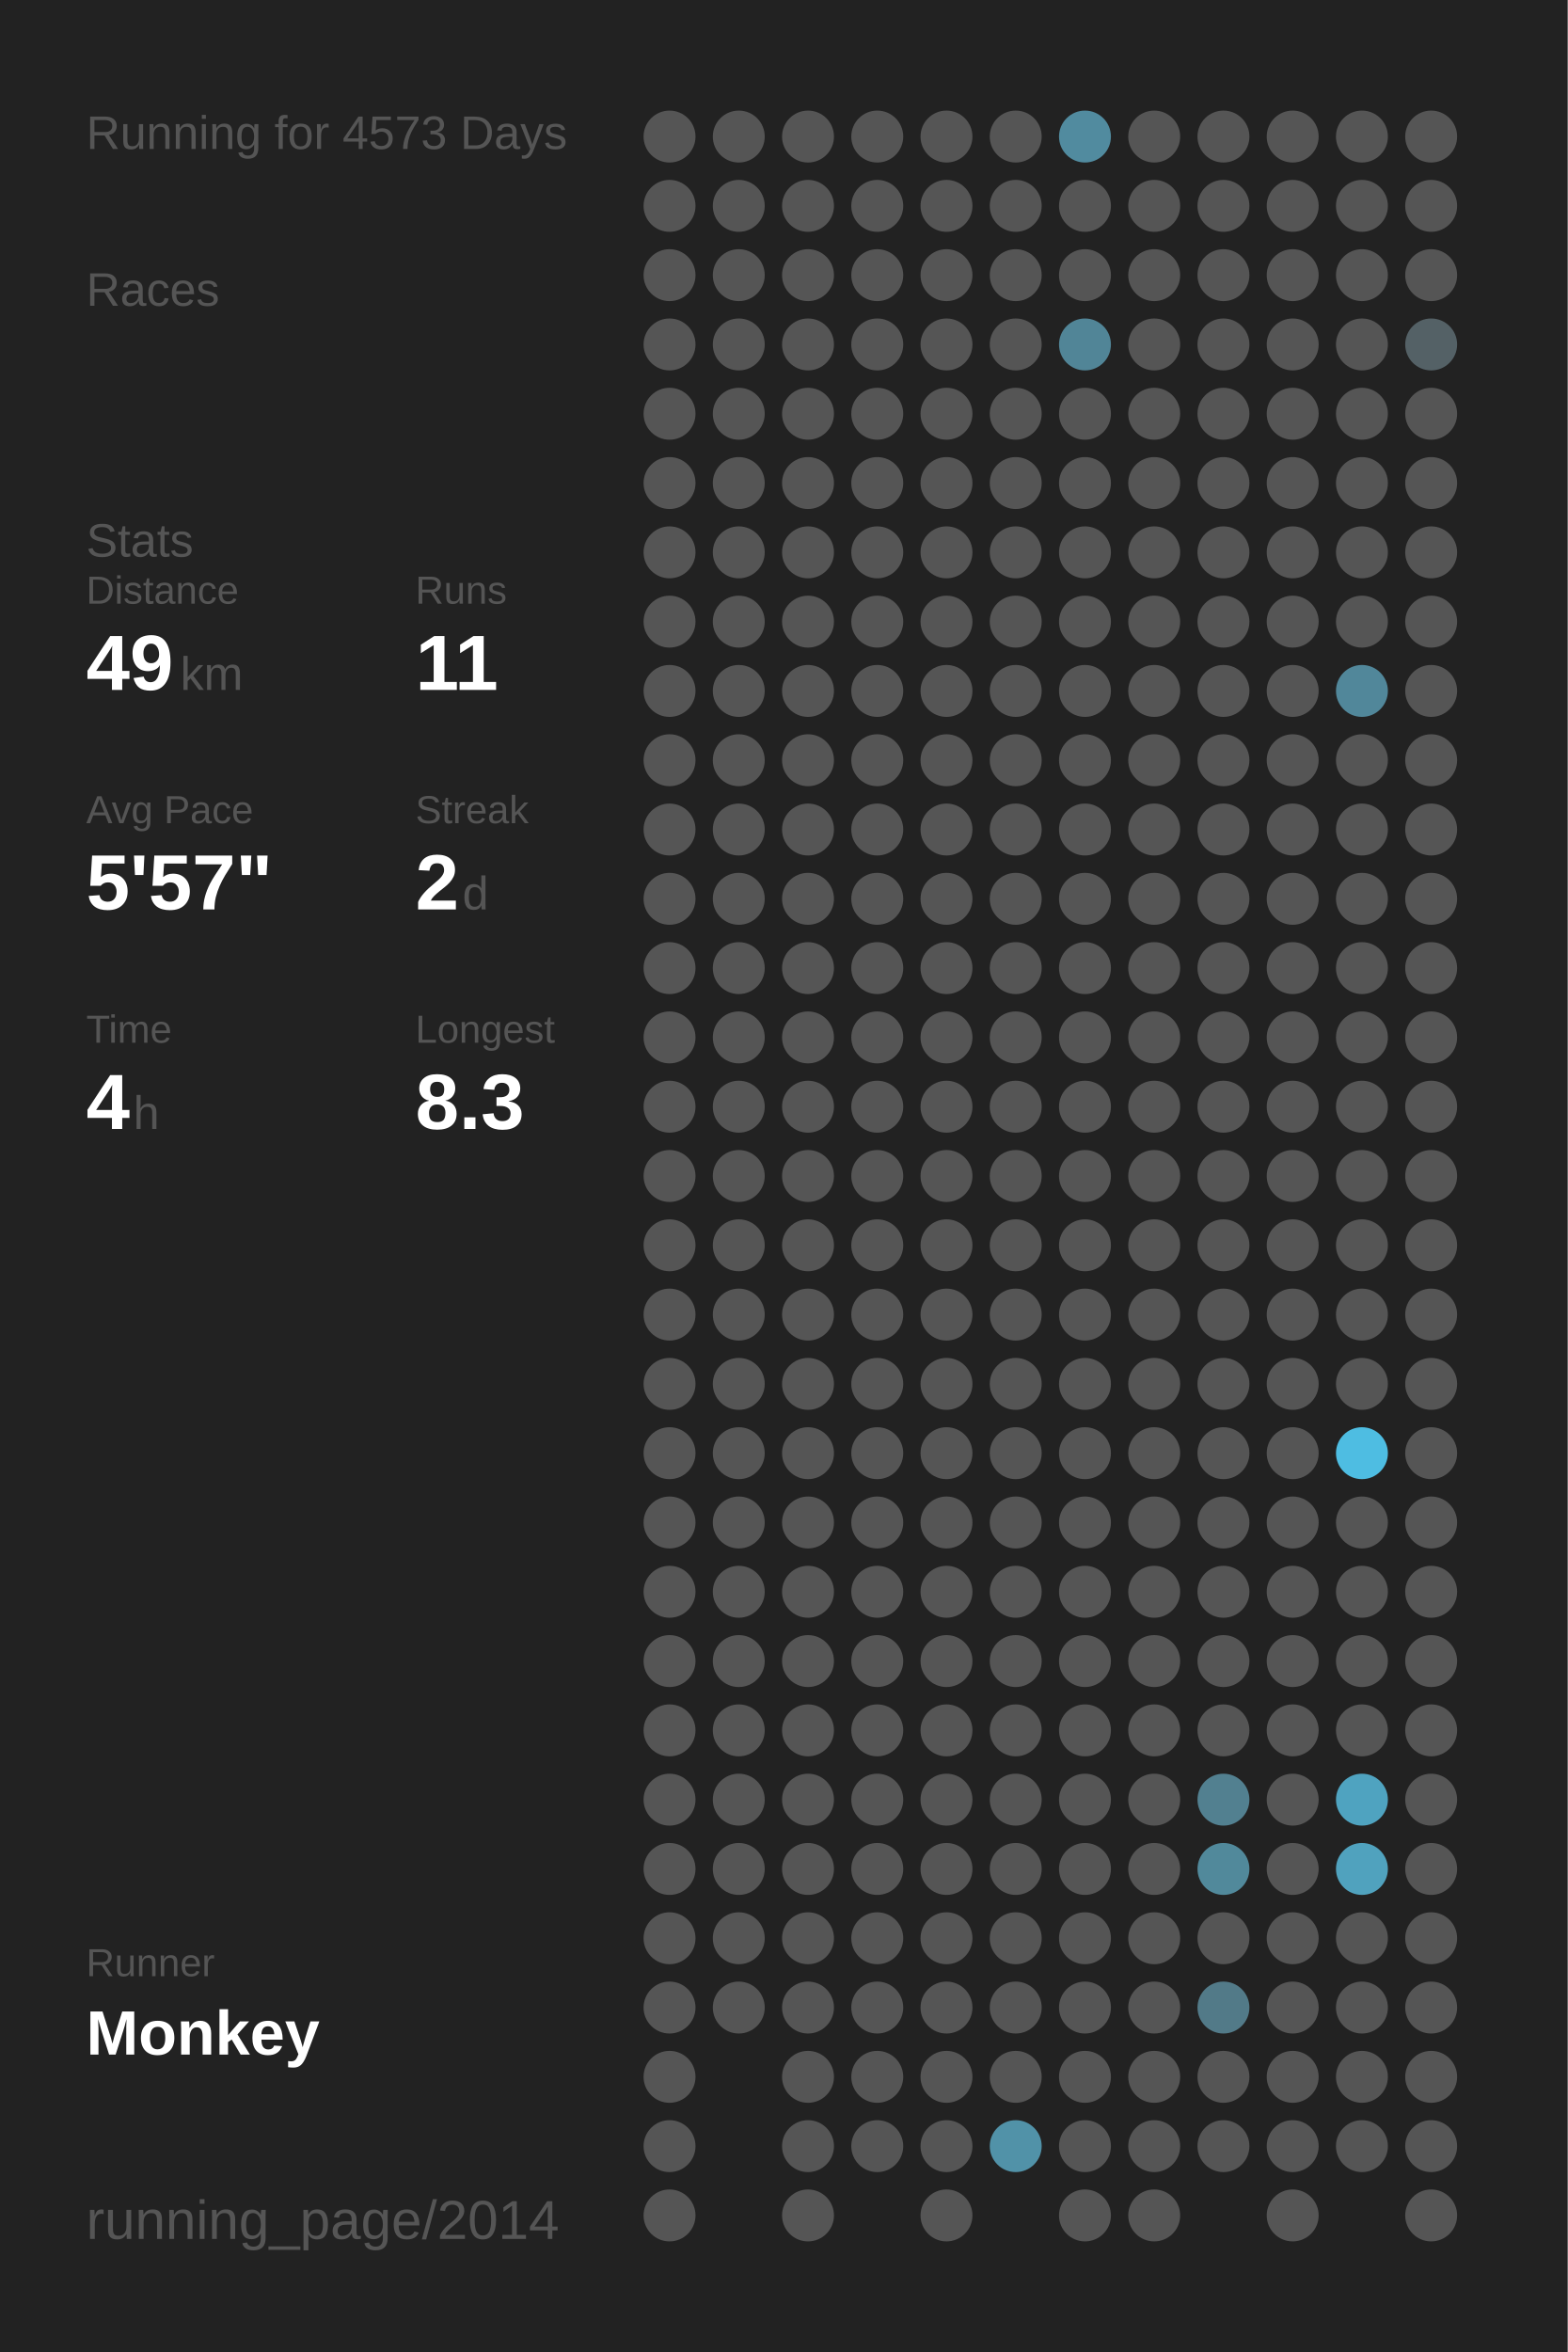
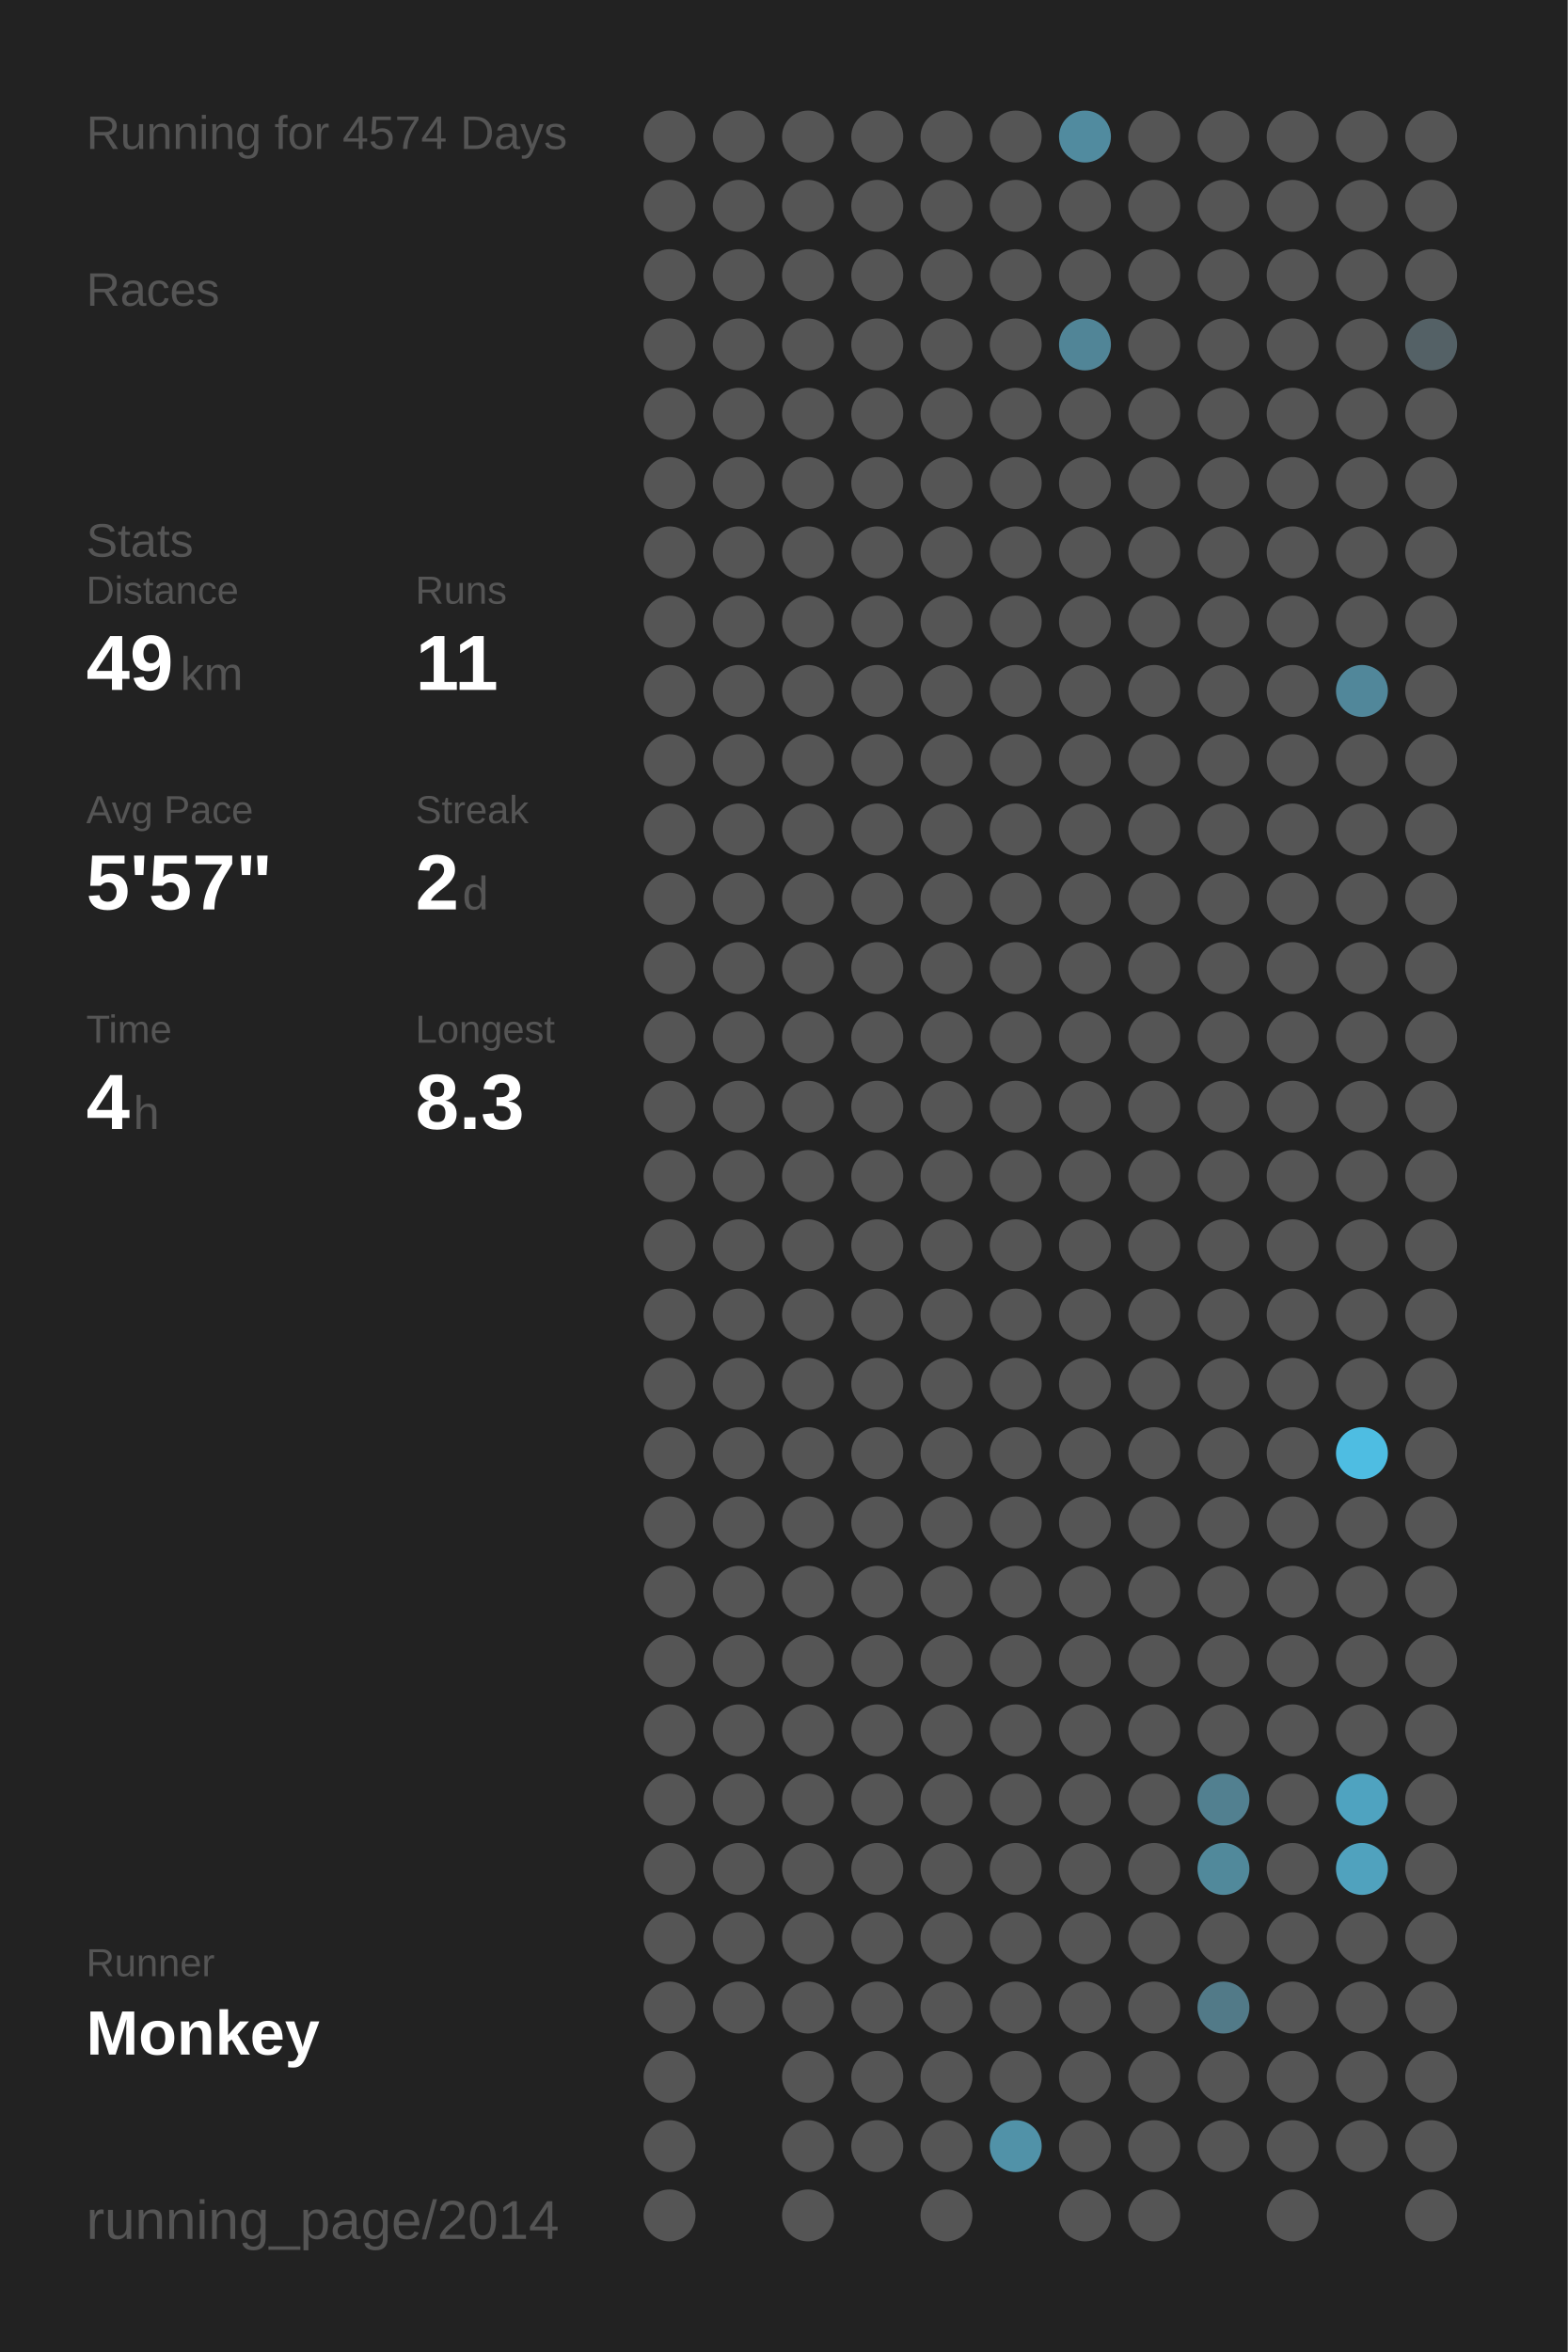
<svg xmlns="http://www.w3.org/2000/svg" baseProfile="full" height="300mm" version="1.1" viewBox="0,0,200,300" width="200mm">
  <defs />
  <rect fill="#222222" height="300" width="200" x="0" y="0" />
-   <text fill="#555555" style="font-size:6px; font-family:Arial;" x="11" y="19">Running for 4573 Days</text>
+   <text fill="#555555" style="font-size:6px; font-family:Arial;" x="11" y="19">Running for 4574 Days</text>
  <text fill="#555555" style="font-size:6px; font-family:Arial;" x="11" y="39">Races</text>
  <text fill="#555555" style="font-size:6px; font-family:Arial;" x="11" y="71">Stats</text>
  <text fill="#555555" style="font-size:5px; font-family:Arial;" x="11" y="77">Distance</text>
  <text fill="#FFFFFF" style="font-size:10px; font-family:Arial; font-weight:bold;" x="11" y="88">49</text>
  <text fill="#555555" style="font-size:6px; font-family:Arial;" x="23" y="88">km</text>
  <text fill="#555555" style="font-size:5px; font-family:Arial;" x="53" y="77">Runs</text>
  <text fill="#FFFFFF" style="font-size:10px; font-family:Arial; font-weight:bold;" x="53" y="88">11</text>
  <text fill="#555555" style="font-size:5px; font-family:Arial;" x="11" y="105">Avg Pace</text>
  <text fill="#FFFFFF" style="font-size:10px; font-family:Arial; font-weight:bold;" x="11" y="116">5'57"</text>
  <text fill="#555555" style="font-size:5px; font-family:Arial;" x="53" y="105">Streak</text>
  <text fill="#FFFFFF" style="font-size:10px; font-family:Arial; font-weight:bold;" x="53" y="116">2</text>
  <text fill="#555555" style="font-size:6px; font-family:Arial;" x="59" y="116">d</text>
  <text fill="#555555" style="font-size:5px; font-family:Arial;" x="11" y="133">Time</text>
  <text fill="#FFFFFF" style="font-size:10px; font-family:Arial; font-weight:bold;" x="11" y="144">4</text>
  <text fill="#555555" style="font-size:6px; font-family:Arial;" x="17" y="144">h</text>
  <text fill="#555555" style="font-size:5px; font-family:Arial;" x="53" y="133">Longest</text>
  <text fill="#FFFFFF" style="font-size:10px; font-family:Arial; font-weight:bold;" x="53" y="144">8.3</text>
  <text fill="#555555" style="font-size:5px; font-family:Arial;" x="11" y="252.065">Runner</text>
  <text fill="#FFFFFF" style="font-size:8px; font-family:Arial; font-weight:bold;" x="11" y="262.065">Monkey</text>
  <text fill="#555555" style="font-size:7px; font-family:Arial;" x="11" y="285.581">running_page/2014</text>
  <circle cx="85.417" cy="17.419" fill="#555555" r="3.312" />
  <circle cx="85.417" cy="26.258" fill="#555555" r="3.312" />
  <circle cx="85.417" cy="35.097" fill="#555555" r="3.312" />
  <circle cx="85.417" cy="43.935" fill="#555555" r="3.312" />
  <circle cx="85.417" cy="52.774" fill="#555555" r="3.312" />
  <circle cx="85.417" cy="61.613" fill="#555555" r="3.312" />
  <circle cx="85.417" cy="70.452" fill="#555555" r="3.312" />
  <circle cx="85.417" cy="79.29" fill="#555555" r="3.312" />
  <circle cx="85.417" cy="88.129" fill="#555555" r="3.312" />
  <circle cx="85.417" cy="96.968" fill="#555555" r="3.312" />
  <circle cx="85.417" cy="105.806" fill="#555555" r="3.312" />
  <circle cx="85.417" cy="114.645" fill="#555555" r="3.312" />
  <circle cx="85.417" cy="123.484" fill="#555555" r="3.312" />
  <circle cx="85.417" cy="132.323" fill="#555555" r="3.312" />
  <circle cx="85.417" cy="141.161" fill="#555555" r="3.312" />
  <circle cx="85.417" cy="150" fill="#555555" r="3.312" />
  <circle cx="85.417" cy="158.839" fill="#555555" r="3.312" />
  <circle cx="85.417" cy="167.677" fill="#555555" r="3.312" />
  <circle cx="85.417" cy="176.516" fill="#555555" r="3.312" />
  <circle cx="85.417" cy="185.355" fill="#555555" r="3.312" />
  <circle cx="85.417" cy="194.194" fill="#555555" r="3.312" />
  <circle cx="85.417" cy="203.032" fill="#555555" r="3.312" />
  <circle cx="85.417" cy="211.871" fill="#555555" r="3.312" />
  <circle cx="85.417" cy="220.71" fill="#555555" r="3.312" />
  <circle cx="85.417" cy="229.548" fill="#555555" r="3.312" />
  <circle cx="85.417" cy="238.387" fill="#555555" r="3.312" />
  <circle cx="85.417" cy="247.226" fill="#555555" r="3.312" />
  <circle cx="85.417" cy="256.065" fill="#555555" r="3.312" />
  <circle cx="85.417" cy="264.903" fill="#555555" r="3.312" />
  <circle cx="85.417" cy="273.742" fill="#555555" r="3.312" />
  <circle cx="85.417" cy="282.581" fill="#555555" r="3.312" />
  <circle cx="94.25" cy="17.419" fill="#555555" r="3.312" />
  <circle cx="94.25" cy="26.258" fill="#555555" r="3.312" />
  <circle cx="94.25" cy="35.097" fill="#555555" r="3.312" />
  <circle cx="94.25" cy="43.935" fill="#555555" r="3.312" />
  <circle cx="94.25" cy="52.774" fill="#555555" r="3.312" />
  <circle cx="94.25" cy="61.613" fill="#555555" r="3.312" />
  <circle cx="94.25" cy="70.452" fill="#555555" r="3.312" />
  <circle cx="94.25" cy="79.29" fill="#555555" r="3.312" />
  <circle cx="94.25" cy="88.129" fill="#555555" r="3.312" />
  <circle cx="94.25" cy="96.968" fill="#555555" r="3.312" />
  <circle cx="94.25" cy="105.806" fill="#555555" r="3.312" />
  <circle cx="94.25" cy="114.645" fill="#555555" r="3.312" />
  <circle cx="94.25" cy="123.484" fill="#555555" r="3.312" />
  <circle cx="94.25" cy="132.323" fill="#555555" r="3.312" />
  <circle cx="94.25" cy="141.161" fill="#555555" r="3.312" />
  <circle cx="94.25" cy="150" fill="#555555" r="3.312" />
  <circle cx="94.25" cy="158.839" fill="#555555" r="3.312" />
  <circle cx="94.25" cy="167.677" fill="#555555" r="3.312" />
  <circle cx="94.25" cy="176.516" fill="#555555" r="3.312" />
  <circle cx="94.25" cy="185.355" fill="#555555" r="3.312" />
  <circle cx="94.25" cy="194.194" fill="#555555" r="3.312" />
  <circle cx="94.25" cy="203.032" fill="#555555" r="3.312" />
  <circle cx="94.25" cy="211.871" fill="#555555" r="3.312" />
  <circle cx="94.25" cy="220.71" fill="#555555" r="3.312" />
  <circle cx="94.25" cy="229.548" fill="#555555" r="3.312" />
  <circle cx="94.25" cy="238.387" fill="#555555" r="3.312" />
  <circle cx="94.25" cy="247.226" fill="#555555" r="3.312" />
  <circle cx="94.25" cy="256.065" fill="#555555" r="3.312" />
  <circle cx="103.083" cy="17.419" fill="#555555" r="3.312" />
  <circle cx="103.083" cy="26.258" fill="#555555" r="3.312" />
  <circle cx="103.083" cy="35.097" fill="#555555" r="3.312" />
  <circle cx="103.083" cy="43.935" fill="#555555" r="3.312" />
  <circle cx="103.083" cy="52.774" fill="#555555" r="3.312" />
  <circle cx="103.083" cy="61.613" fill="#555555" r="3.312" />
  <circle cx="103.083" cy="70.452" fill="#555555" r="3.312" />
  <circle cx="103.083" cy="79.29" fill="#555555" r="3.312" />
  <circle cx="103.083" cy="88.129" fill="#555555" r="3.312" />
  <circle cx="103.083" cy="96.968" fill="#555555" r="3.312" />
  <circle cx="103.083" cy="105.806" fill="#555555" r="3.312" />
  <circle cx="103.083" cy="114.645" fill="#555555" r="3.312" />
  <circle cx="103.083" cy="123.484" fill="#555555" r="3.312" />
  <circle cx="103.083" cy="132.323" fill="#555555" r="3.312" />
  <circle cx="103.083" cy="141.161" fill="#555555" r="3.312" />
  <circle cx="103.083" cy="150" fill="#555555" r="3.312" />
  <circle cx="103.083" cy="158.839" fill="#555555" r="3.312" />
  <circle cx="103.083" cy="167.677" fill="#555555" r="3.312" />
  <circle cx="103.083" cy="176.516" fill="#555555" r="3.312" />
  <circle cx="103.083" cy="185.355" fill="#555555" r="3.312" />
  <circle cx="103.083" cy="194.194" fill="#555555" r="3.312" />
  <circle cx="103.083" cy="203.032" fill="#555555" r="3.312" />
  <circle cx="103.083" cy="211.871" fill="#555555" r="3.312" />
  <circle cx="103.083" cy="220.71" fill="#555555" r="3.312" />
  <circle cx="103.083" cy="229.548" fill="#555555" r="3.312" />
  <circle cx="103.083" cy="238.387" fill="#555555" r="3.312" />
  <circle cx="103.083" cy="247.226" fill="#555555" r="3.312" />
  <circle cx="103.083" cy="256.065" fill="#555555" r="3.312" />
  <circle cx="103.083" cy="264.903" fill="#555555" r="3.312" />
  <circle cx="103.083" cy="273.742" fill="#555555" r="3.312" />
  <circle cx="103.083" cy="282.581" fill="#555555" r="3.312" />
  <circle cx="111.917" cy="17.419" fill="#555555" r="3.312" />
  <circle cx="111.917" cy="26.258" fill="#555555" r="3.312" />
  <circle cx="111.917" cy="35.097" fill="#555555" r="3.312" />
  <circle cx="111.917" cy="43.935" fill="#555555" r="3.312" />
  <circle cx="111.917" cy="52.774" fill="#555555" r="3.312" />
  <circle cx="111.917" cy="61.613" fill="#555555" r="3.312" />
  <circle cx="111.917" cy="70.452" fill="#555555" r="3.312" />
  <circle cx="111.917" cy="79.29" fill="#555555" r="3.312" />
  <circle cx="111.917" cy="88.129" fill="#555555" r="3.312" />
  <circle cx="111.917" cy="96.968" fill="#555555" r="3.312" />
  <circle cx="111.917" cy="105.806" fill="#555555" r="3.312" />
  <circle cx="111.917" cy="114.645" fill="#555555" r="3.312" />
  <circle cx="111.917" cy="123.484" fill="#555555" r="3.312" />
  <circle cx="111.917" cy="132.323" fill="#555555" r="3.312" />
  <circle cx="111.917" cy="141.161" fill="#555555" r="3.312" />
  <circle cx="111.917" cy="150" fill="#555555" r="3.312" />
  <circle cx="111.917" cy="158.839" fill="#555555" r="3.312" />
  <circle cx="111.917" cy="167.677" fill="#555555" r="3.312" />
  <circle cx="111.917" cy="176.516" fill="#555555" r="3.312" />
  <circle cx="111.917" cy="185.355" fill="#555555" r="3.312" />
  <circle cx="111.917" cy="194.194" fill="#555555" r="3.312" />
  <circle cx="111.917" cy="203.032" fill="#555555" r="3.312" />
  <circle cx="111.917" cy="211.871" fill="#555555" r="3.312" />
  <circle cx="111.917" cy="220.71" fill="#555555" r="3.312" />
  <circle cx="111.917" cy="229.548" fill="#555555" r="3.312" />
  <circle cx="111.917" cy="238.387" fill="#555555" r="3.312" />
  <circle cx="111.917" cy="247.226" fill="#555555" r="3.312" />
  <circle cx="111.917" cy="256.065" fill="#555555" r="3.312" />
  <circle cx="111.917" cy="264.903" fill="#555555" r="3.312" />
  <circle cx="111.917" cy="273.742" fill="#555555" r="3.312" />
  <circle cx="120.75" cy="17.419" fill="#555555" r="3.312" />
  <circle cx="120.75" cy="26.258" fill="#555555" r="3.312" />
  <circle cx="120.75" cy="35.097" fill="#555555" r="3.312" />
  <circle cx="120.75" cy="43.935" fill="#555555" r="3.312" />
  <circle cx="120.75" cy="52.774" fill="#555555" r="3.312" />
  <circle cx="120.75" cy="61.613" fill="#555555" r="3.312" />
  <circle cx="120.75" cy="70.452" fill="#555555" r="3.312" />
  <circle cx="120.75" cy="79.29" fill="#555555" r="3.312" />
  <circle cx="120.75" cy="88.129" fill="#555555" r="3.312" />
  <circle cx="120.75" cy="96.968" fill="#555555" r="3.312" />
  <circle cx="120.75" cy="105.806" fill="#555555" r="3.312" />
  <circle cx="120.75" cy="114.645" fill="#555555" r="3.312" />
  <circle cx="120.75" cy="123.484" fill="#555555" r="3.312" />
  <circle cx="120.75" cy="132.323" fill="#555555" r="3.312" />
  <circle cx="120.75" cy="141.161" fill="#555555" r="3.312" />
  <circle cx="120.75" cy="150" fill="#555555" r="3.312" />
  <circle cx="120.75" cy="158.839" fill="#555555" r="3.312" />
  <circle cx="120.75" cy="167.677" fill="#555555" r="3.312" />
  <circle cx="120.75" cy="176.516" fill="#555555" r="3.312" />
  <circle cx="120.75" cy="185.355" fill="#555555" r="3.312" />
  <circle cx="120.75" cy="194.194" fill="#555555" r="3.312" />
  <circle cx="120.75" cy="203.032" fill="#555555" r="3.312" />
  <circle cx="120.75" cy="211.871" fill="#555555" r="3.312" />
  <circle cx="120.75" cy="220.71" fill="#555555" r="3.312" />
  <circle cx="120.75" cy="229.548" fill="#555555" r="3.312" />
  <circle cx="120.75" cy="238.387" fill="#555555" r="3.312" />
  <circle cx="120.75" cy="247.226" fill="#555555" r="3.312" />
  <circle cx="120.75" cy="256.065" fill="#555555" r="3.312" />
  <circle cx="120.75" cy="264.903" fill="#555555" r="3.312" />
  <circle cx="120.75" cy="273.742" fill="#555555" r="3.312" />
  <circle cx="120.75" cy="282.581" fill="#555555" r="3.312" />
  <circle cx="129.583" cy="17.419" fill="#555555" r="3.312" />
  <circle cx="129.583" cy="26.258" fill="#555555" r="3.312" />
  <circle cx="129.583" cy="35.097" fill="#555555" r="3.312" />
  <circle cx="129.583" cy="43.935" fill="#555555" r="3.312" />
  <circle cx="129.583" cy="52.774" fill="#555555" r="3.312" />
  <circle cx="129.583" cy="61.613" fill="#555555" r="3.312" />
  <circle cx="129.583" cy="70.452" fill="#555555" r="3.312" />
  <circle cx="129.583" cy="79.29" fill="#555555" r="3.312" />
  <circle cx="129.583" cy="88.129" fill="#555555" r="3.312" />
  <circle cx="129.583" cy="96.968" fill="#555555" r="3.312" />
  <circle cx="129.583" cy="105.806" fill="#555555" r="3.312" />
  <circle cx="129.583" cy="114.645" fill="#555555" r="3.312" />
  <circle cx="129.583" cy="123.484" fill="#555555" r="3.312" />
  <circle cx="129.583" cy="132.323" fill="#555555" r="3.312" />
  <circle cx="129.583" cy="141.161" fill="#555555" r="3.312" />
  <circle cx="129.583" cy="150" fill="#555555" r="3.312" />
  <circle cx="129.583" cy="158.839" fill="#555555" r="3.312" />
  <circle cx="129.583" cy="167.677" fill="#555555" r="3.312" />
  <circle cx="129.583" cy="176.516" fill="#555555" r="3.312" />
  <circle cx="129.583" cy="185.355" fill="#555555" r="3.312" />
  <circle cx="129.583" cy="194.194" fill="#555555" r="3.312" />
  <circle cx="129.583" cy="203.032" fill="#555555" r="3.312" />
  <circle cx="129.583" cy="211.871" fill="#555555" r="3.312" />
  <circle cx="129.583" cy="220.71" fill="#555555" r="3.312" />
  <circle cx="129.583" cy="229.548" fill="#555555" r="3.312" />
  <circle cx="129.583" cy="238.387" fill="#555555" r="3.312" />
  <circle cx="129.583" cy="247.226" fill="#555555" r="3.312" />
  <circle cx="129.583" cy="256.065" fill="#555555" r="3.312" />
  <circle cx="129.583" cy="264.903" fill="#555555" r="3.312" />
  <circle cx="129.583" cy="273.742" fill="#5192a8" r="3.312" />
  <circle cx="138.417" cy="17.419" fill="#518b9f" r="3.312" />
  <circle cx="138.417" cy="26.258" fill="#555555" r="3.312" />
  <circle cx="138.417" cy="35.097" fill="#555555" r="3.312" />
  <circle cx="138.417" cy="43.935" fill="#518597" r="3.312" />
  <circle cx="138.417" cy="52.774" fill="#555555" r="3.312" />
  <circle cx="138.417" cy="61.613" fill="#555555" r="3.312" />
  <circle cx="138.417" cy="70.452" fill="#555555" r="3.312" />
  <circle cx="138.417" cy="79.29" fill="#555555" r="3.312" />
  <circle cx="138.417" cy="88.129" fill="#555555" r="3.312" />
  <circle cx="138.417" cy="96.968" fill="#555555" r="3.312" />
  <circle cx="138.417" cy="105.806" fill="#555555" r="3.312" />
  <circle cx="138.417" cy="114.645" fill="#555555" r="3.312" />
  <circle cx="138.417" cy="123.484" fill="#555555" r="3.312" />
  <circle cx="138.417" cy="132.323" fill="#555555" r="3.312" />
  <circle cx="138.417" cy="141.161" fill="#555555" r="3.312" />
  <circle cx="138.417" cy="150" fill="#555555" r="3.312" />
  <circle cx="138.417" cy="158.839" fill="#555555" r="3.312" />
  <circle cx="138.417" cy="167.677" fill="#555555" r="3.312" />
  <circle cx="138.417" cy="176.516" fill="#555555" r="3.312" />
  <circle cx="138.417" cy="185.355" fill="#555555" r="3.312" />
  <circle cx="138.417" cy="194.194" fill="#555555" r="3.312" />
  <circle cx="138.417" cy="203.032" fill="#555555" r="3.312" />
  <circle cx="138.417" cy="211.871" fill="#555555" r="3.312" />
  <circle cx="138.417" cy="220.71" fill="#555555" r="3.312" />
  <circle cx="138.417" cy="229.548" fill="#555555" r="3.312" />
  <circle cx="138.417" cy="238.387" fill="#555555" r="3.312" />
  <circle cx="138.417" cy="247.226" fill="#555555" r="3.312" />
  <circle cx="138.417" cy="256.065" fill="#555555" r="3.312" />
  <circle cx="138.417" cy="264.903" fill="#555555" r="3.312" />
  <circle cx="138.417" cy="273.742" fill="#555555" r="3.312" />
  <circle cx="138.417" cy="282.581" fill="#555555" r="3.312" />
  <circle cx="147.25" cy="17.419" fill="#555555" r="3.312" />
  <circle cx="147.25" cy="26.258" fill="#555555" r="3.312" />
  <circle cx="147.25" cy="35.097" fill="#555555" r="3.312" />
  <circle cx="147.25" cy="43.935" fill="#555555" r="3.312" />
  <circle cx="147.25" cy="52.774" fill="#555555" r="3.312" />
  <circle cx="147.25" cy="61.613" fill="#555555" r="3.312" />
  <circle cx="147.25" cy="70.452" fill="#555555" r="3.312" />
  <circle cx="147.25" cy="79.29" fill="#555555" r="3.312" />
  <circle cx="147.25" cy="88.129" fill="#555555" r="3.312" />
  <circle cx="147.25" cy="96.968" fill="#555555" r="3.312" />
  <circle cx="147.25" cy="105.806" fill="#555555" r="3.312" />
  <circle cx="147.25" cy="114.645" fill="#555555" r="3.312" />
  <circle cx="147.25" cy="123.484" fill="#555555" r="3.312" />
  <circle cx="147.25" cy="132.323" fill="#555555" r="3.312" />
  <circle cx="147.25" cy="141.161" fill="#555555" r="3.312" />
  <circle cx="147.25" cy="150" fill="#555555" r="3.312" />
  <circle cx="147.25" cy="158.839" fill="#555555" r="3.312" />
  <circle cx="147.25" cy="167.677" fill="#555555" r="3.312" />
  <circle cx="147.25" cy="176.516" fill="#555555" r="3.312" />
  <circle cx="147.25" cy="185.355" fill="#555555" r="3.312" />
  <circle cx="147.25" cy="194.194" fill="#555555" r="3.312" />
  <circle cx="147.25" cy="203.032" fill="#555555" r="3.312" />
  <circle cx="147.25" cy="211.871" fill="#555555" r="3.312" />
  <circle cx="147.25" cy="220.71" fill="#555555" r="3.312" />
  <circle cx="147.25" cy="229.548" fill="#555555" r="3.312" />
  <circle cx="147.25" cy="238.387" fill="#555555" r="3.312" />
  <circle cx="147.25" cy="247.226" fill="#555555" r="3.312" />
  <circle cx="147.25" cy="256.065" fill="#555555" r="3.312" />
  <circle cx="147.25" cy="264.903" fill="#555555" r="3.312" />
  <circle cx="147.25" cy="273.742" fill="#555555" r="3.312" />
  <circle cx="147.25" cy="282.581" fill="#555555" r="3.312" />
  <circle cx="156.083" cy="17.419" fill="#555555" r="3.312" />
  <circle cx="156.083" cy="26.258" fill="#555555" r="3.312" />
  <circle cx="156.083" cy="35.097" fill="#555555" r="3.312" />
  <circle cx="156.083" cy="43.935" fill="#555555" r="3.312" />
  <circle cx="156.083" cy="52.774" fill="#555555" r="3.312" />
  <circle cx="156.083" cy="61.613" fill="#555555" r="3.312" />
  <circle cx="156.083" cy="70.452" fill="#555555" r="3.312" />
  <circle cx="156.083" cy="79.29" fill="#555555" r="3.312" />
  <circle cx="156.083" cy="88.129" fill="#555555" r="3.312" />
  <circle cx="156.083" cy="96.968" fill="#555555" r="3.312" />
  <circle cx="156.083" cy="105.806" fill="#555555" r="3.312" />
  <circle cx="156.083" cy="114.645" fill="#555555" r="3.312" />
  <circle cx="156.083" cy="123.484" fill="#555555" r="3.312" />
  <circle cx="156.083" cy="132.323" fill="#555555" r="3.312" />
  <circle cx="156.083" cy="141.161" fill="#555555" r="3.312" />
  <circle cx="156.083" cy="150" fill="#555555" r="3.312" />
  <circle cx="156.083" cy="158.839" fill="#555555" r="3.312" />
  <circle cx="156.083" cy="167.677" fill="#555555" r="3.312" />
  <circle cx="156.083" cy="176.516" fill="#555555" r="3.312" />
  <circle cx="156.083" cy="185.355" fill="#555555" r="3.312" />
  <circle cx="156.083" cy="194.194" fill="#555555" r="3.312" />
  <circle cx="156.083" cy="203.032" fill="#555555" r="3.312" />
  <circle cx="156.083" cy="211.871" fill="#555555" r="3.312" />
  <circle cx="156.083" cy="220.71" fill="#555555" r="3.312" />
  <circle cx="156.083" cy="229.548" fill="#528090" r="3.312" />
  <circle cx="156.083" cy="238.387" fill="#51899b" r="3.312" />
  <circle cx="156.083" cy="247.226" fill="#555555" r="3.312" />
  <circle cx="156.083" cy="256.065" fill="#527a88" r="3.312" />
  <circle cx="156.083" cy="264.903" fill="#555555" r="3.312" />
  <circle cx="156.083" cy="273.742" fill="#555555" r="3.312" />
  <circle cx="164.917" cy="17.419" fill="#555555" r="3.312" />
  <circle cx="164.917" cy="26.258" fill="#555555" r="3.312" />
  <circle cx="164.917" cy="35.097" fill="#555555" r="3.312" />
  <circle cx="164.917" cy="43.935" fill="#555555" r="3.312" />
  <circle cx="164.917" cy="52.774" fill="#555555" r="3.312" />
  <circle cx="164.917" cy="61.613" fill="#555555" r="3.312" />
  <circle cx="164.917" cy="70.452" fill="#555555" r="3.312" />
  <circle cx="164.917" cy="79.29" fill="#555555" r="3.312" />
  <circle cx="164.917" cy="88.129" fill="#555555" r="3.312" />
  <circle cx="164.917" cy="96.968" fill="#555555" r="3.312" />
  <circle cx="164.917" cy="105.806" fill="#555555" r="3.312" />
  <circle cx="164.917" cy="114.645" fill="#555555" r="3.312" />
  <circle cx="164.917" cy="123.484" fill="#555555" r="3.312" />
  <circle cx="164.917" cy="132.323" fill="#555555" r="3.312" />
  <circle cx="164.917" cy="141.161" fill="#555555" r="3.312" />
  <circle cx="164.917" cy="150" fill="#555555" r="3.312" />
  <circle cx="164.917" cy="158.839" fill="#555555" r="3.312" />
  <circle cx="164.917" cy="167.677" fill="#555555" r="3.312" />
  <circle cx="164.917" cy="176.516" fill="#555555" r="3.312" />
  <circle cx="164.917" cy="185.355" fill="#555555" r="3.312" />
  <circle cx="164.917" cy="194.194" fill="#555555" r="3.312" />
  <circle cx="164.917" cy="203.032" fill="#555555" r="3.312" />
  <circle cx="164.917" cy="211.871" fill="#555555" r="3.312" />
  <circle cx="164.917" cy="220.71" fill="#555555" r="3.312" />
  <circle cx="164.917" cy="229.548" fill="#555555" r="3.312" />
  <circle cx="164.917" cy="238.387" fill="#555555" r="3.312" />
  <circle cx="164.917" cy="247.226" fill="#555555" r="3.312" />
  <circle cx="164.917" cy="256.065" fill="#555555" r="3.312" />
  <circle cx="164.917" cy="264.903" fill="#555555" r="3.312" />
  <circle cx="164.917" cy="273.742" fill="#555555" r="3.312" />
  <circle cx="164.917" cy="282.581" fill="#555555" r="3.312" />
  <circle cx="173.75" cy="17.419" fill="#555555" r="3.312" />
  <circle cx="173.75" cy="26.258" fill="#555555" r="3.312" />
  <circle cx="173.75" cy="35.097" fill="#555555" r="3.312" />
  <circle cx="173.75" cy="43.935" fill="#555555" r="3.312" />
  <circle cx="173.75" cy="52.774" fill="#555555" r="3.312" />
  <circle cx="173.75" cy="61.613" fill="#555555" r="3.312" />
  <circle cx="173.75" cy="70.452" fill="#555555" r="3.312" />
  <circle cx="173.75" cy="79.29" fill="#555555" r="3.312" />
  <circle cx="173.75" cy="88.129" fill="#51879a" r="3.312" />
  <circle cx="173.75" cy="96.968" fill="#555555" r="3.312" />
  <circle cx="173.75" cy="105.806" fill="#555555" r="3.312" />
  <circle cx="173.75" cy="114.645" fill="#555555" r="3.312" />
  <circle cx="173.75" cy="123.484" fill="#555555" r="3.312" />
  <circle cx="173.75" cy="132.323" fill="#555555" r="3.312" />
  <circle cx="173.75" cy="141.161" fill="#555555" r="3.312" />
  <circle cx="173.75" cy="150" fill="#555555" r="3.312" />
  <circle cx="173.75" cy="158.839" fill="#555555" r="3.312" />
  <circle cx="173.75" cy="167.677" fill="#555555" r="3.312" />
  <circle cx="173.75" cy="176.516" fill="#555555" r="3.312" />
  <circle cx="173.75" cy="185.355" fill="#4ebde2" r="3.312" />
  <circle cx="173.75" cy="194.194" fill="#555555" r="3.312" />
  <circle cx="173.75" cy="203.032" fill="#555555" r="3.312" />
  <circle cx="173.75" cy="211.871" fill="#555555" r="3.312" />
  <circle cx="173.75" cy="220.71" fill="#555555" r="3.312" />
  <circle cx="173.75" cy="229.548" fill="#4fa3c0" r="3.312" />
  <circle cx="173.75" cy="238.387" fill="#50a2be" r="3.312" />
  <circle cx="173.75" cy="247.226" fill="#555555" r="3.312" />
  <circle cx="173.75" cy="256.065" fill="#555555" r="3.312" />
  <circle cx="173.75" cy="264.903" fill="#555555" r="3.312" />
  <circle cx="173.75" cy="273.742" fill="#555555" r="3.312" />
  <circle cx="182.583" cy="17.419" fill="#555555" r="3.312" />
  <circle cx="182.583" cy="26.258" fill="#555555" r="3.312" />
  <circle cx="182.583" cy="35.097" fill="#555555" r="3.312" />
  <circle cx="182.583" cy="43.935" fill="#546166" r="3.312" />
  <circle cx="182.583" cy="52.774" fill="#555555" r="3.312" />
  <circle cx="182.583" cy="61.613" fill="#555555" r="3.312" />
  <circle cx="182.583" cy="70.452" fill="#555555" r="3.312" />
  <circle cx="182.583" cy="79.29" fill="#555555" r="3.312" />
  <circle cx="182.583" cy="88.129" fill="#555555" r="3.312" />
  <circle cx="182.583" cy="96.968" fill="#555555" r="3.312" />
  <circle cx="182.583" cy="105.806" fill="#555555" r="3.312" />
  <circle cx="182.583" cy="114.645" fill="#555555" r="3.312" />
  <circle cx="182.583" cy="123.484" fill="#555555" r="3.312" />
  <circle cx="182.583" cy="132.323" fill="#555555" r="3.312" />
  <circle cx="182.583" cy="141.161" fill="#555555" r="3.312" />
  <circle cx="182.583" cy="150" fill="#555555" r="3.312" />
  <circle cx="182.583" cy="158.839" fill="#555555" r="3.312" />
  <circle cx="182.583" cy="167.677" fill="#555555" r="3.312" />
  <circle cx="182.583" cy="176.516" fill="#555555" r="3.312" />
  <circle cx="182.583" cy="185.355" fill="#555555" r="3.312" />
  <circle cx="182.583" cy="194.194" fill="#555555" r="3.312" />
  <circle cx="182.583" cy="203.032" fill="#555555" r="3.312" />
  <circle cx="182.583" cy="211.871" fill="#555555" r="3.312" />
  <circle cx="182.583" cy="220.71" fill="#555555" r="3.312" />
  <circle cx="182.583" cy="229.548" fill="#555555" r="3.312" />
  <circle cx="182.583" cy="238.387" fill="#555555" r="3.312" />
  <circle cx="182.583" cy="247.226" fill="#555555" r="3.312" />
  <circle cx="182.583" cy="256.065" fill="#555555" r="3.312" />
  <circle cx="182.583" cy="264.903" fill="#555555" r="3.312" />
  <circle cx="182.583" cy="273.742" fill="#555555" r="3.312" />
  <circle cx="182.583" cy="282.581" fill="#555555" r="3.312" />
</svg>
